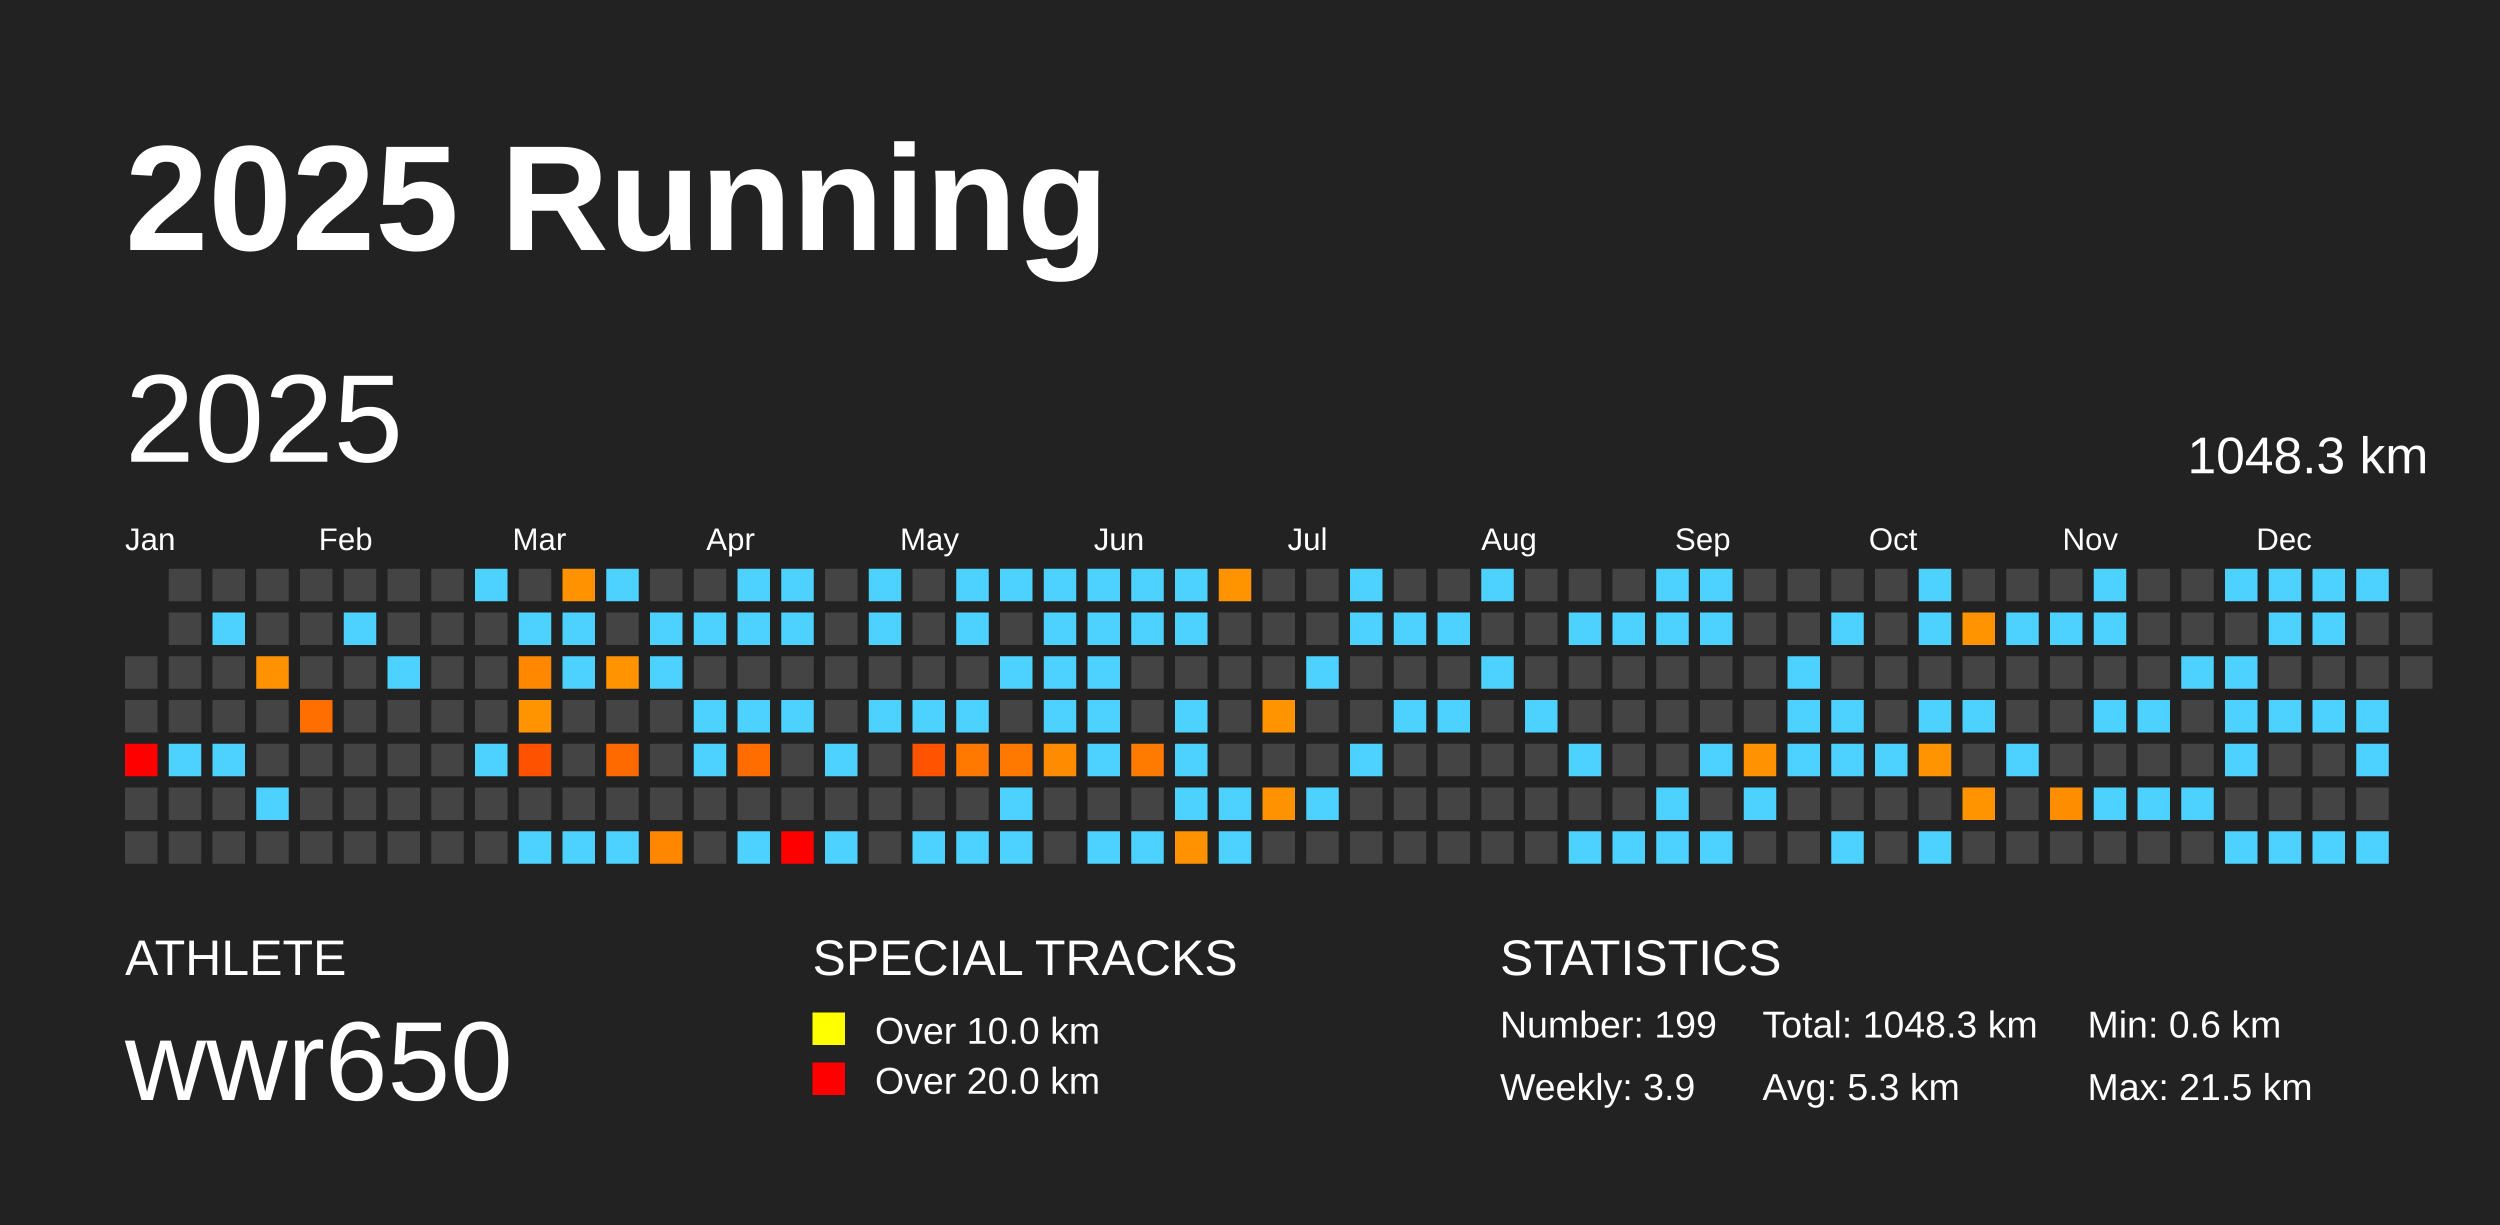
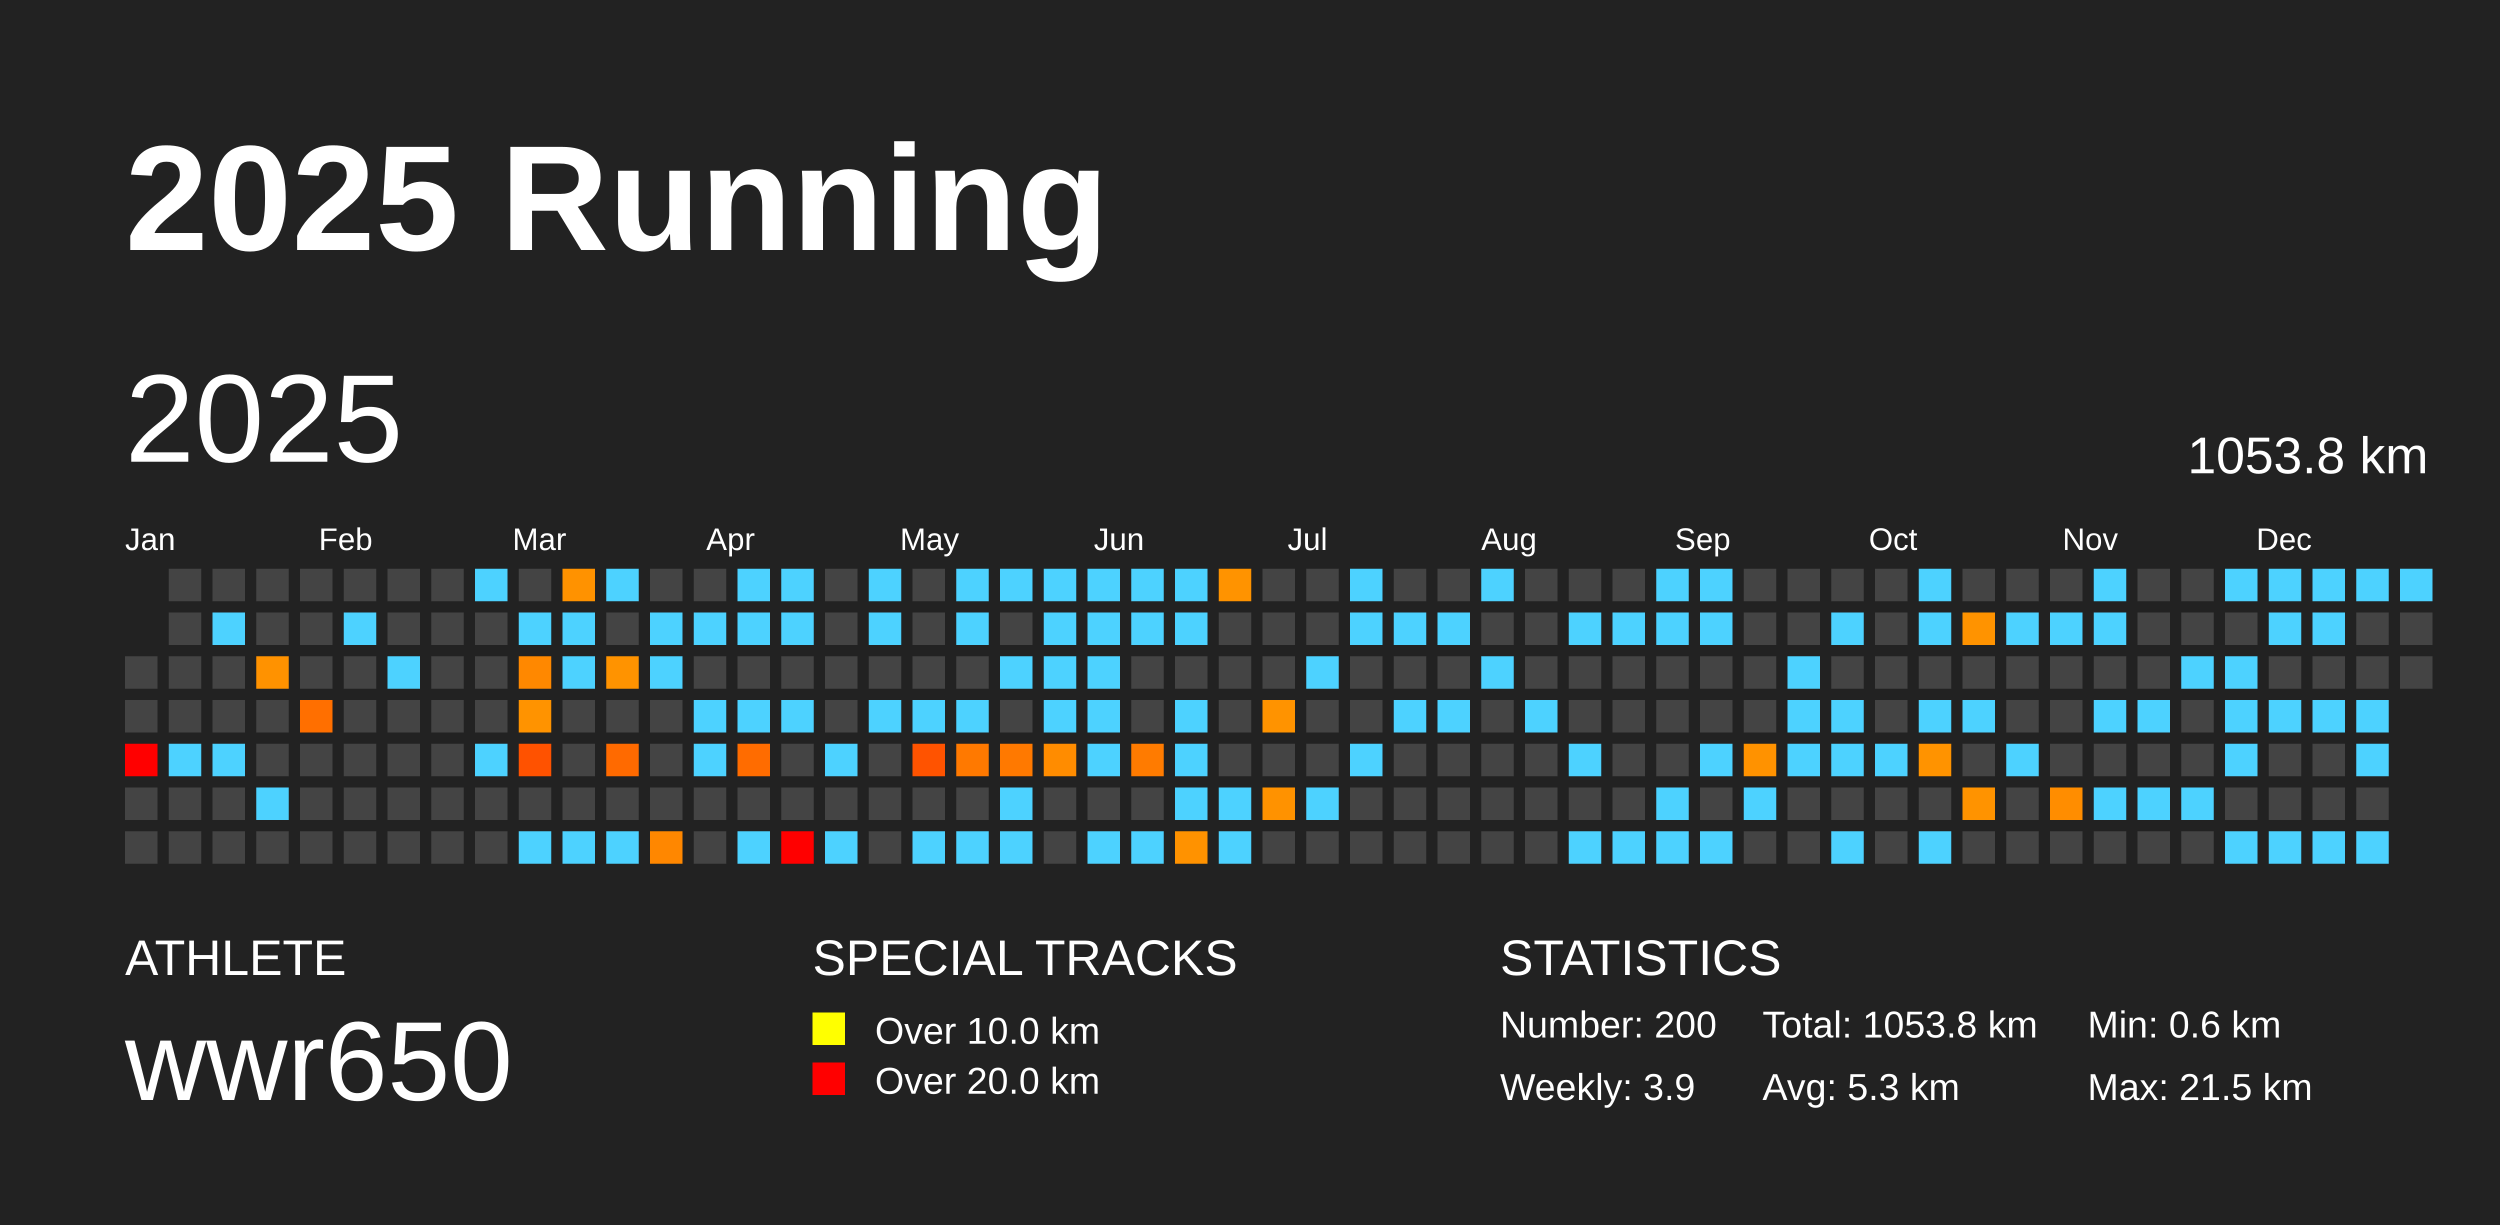
<svg xmlns="http://www.w3.org/2000/svg" baseProfile="full" height="98mm" version="1.1" viewBox="0,0,200,98" width="200mm">
  <defs />
  <rect fill="#222222" height="98" width="200" x="0" y="0" />
  <text fill="#FFFFFF" style="font-size:12px; font-family:Arial; font-weight:bold;" x="10" y="20">2025 Running</text>
  <text fill="#FFFFFF" style="font-size:4px; font-family:Arial" x="10" y="78">ATHLETE</text>
  <text fill="#FFFFFF" style="font-size:9px; font-family:Arial" x="10" y="88">wwr650</text>
  <text fill="#FFFFFF" style="font-size:4px; font-family:Arial" x="65" y="78">SPECIAL TRACKS</text>
  <rect fill="yellow" height="2.6" width="2.6" x="65" y="81" />
  <text fill="#FFFFFF" style="font-size:3px; font-family:Arial" x="70" y="83.5">Over 10.0 km</text>
  <rect fill="red" height="2.6" width="2.6" x="65" y="85" />
  <text fill="#FFFFFF" style="font-size:3px; font-family:Arial" x="70" y="87.5">Over 20.0 km</text>
  <text fill="#FFFFFF" style="font-size:4px; font-family:Arial" x="120" y="78">STATISTICS</text>
-   <text fill="#FFFFFF" style="font-size:3px; font-family:Arial" x="120" y="83">Number: 199</text>
+   <text fill="#FFFFFF" style="font-size:3px; font-family:Arial" x="120" y="83">Number: 200</text>
  <text fill="#FFFFFF" style="font-size:3px; font-family:Arial" x="120" y="88">Weekly: 3.9</text>
-   <text fill="#FFFFFF" style="font-size:3px; font-family:Arial" x="141" y="83">Total: 1048.3 km</text>
+   <text fill="#FFFFFF" style="font-size:3px; font-family:Arial" x="141" y="83">Total: 1053.8 km</text>
  <text fill="#FFFFFF" style="font-size:3px; font-family:Arial" x="141" y="88">Avg: 5.3 km</text>
  <text fill="#FFFFFF" style="font-size:3px; font-family:Arial" x="167" y="83">Min: 0.6 km</text>
  <text fill="#FFFFFF" style="font-size:3px; font-family:Arial" x="167" y="88">Max: 21.5 km</text>
  <text dominant-baseline="hanging" fill="#FFFFFF" style="font-size:10.0px; font-family:Arial;" x="10" y="30">2025</text>
-   <text dominant-baseline="hanging" fill="#FFFFFF" style="font-size:4.125px; font-family:Arial;" x="175" y="35">1048.3 km</text>
+   <text dominant-baseline="hanging" fill="#FFFFFF" style="font-size:4.125px; font-family:Arial;" x="175" y="35">1053.8 km</text>
  <text fill="#FFFFFF" style="font-size:2.5px; font-family:Arial" x="10.0" y="44">Jan</text>
  <text fill="#FFFFFF" style="font-size:2.5px; font-family:Arial" x="25.5" y="44">Feb</text>
  <text fill="#FFFFFF" style="font-size:2.5px; font-family:Arial" x="41.0" y="44">Mar</text>
  <text fill="#FFFFFF" style="font-size:2.5px; font-family:Arial" x="56.5" y="44">Apr</text>
  <text fill="#FFFFFF" style="font-size:2.5px; font-family:Arial" x="72.0" y="44">May</text>
  <text fill="#FFFFFF" style="font-size:2.5px; font-family:Arial" x="87.5" y="44">Jun</text>
  <text fill="#FFFFFF" style="font-size:2.5px; font-family:Arial" x="103.0" y="44">Jul</text>
  <text fill="#FFFFFF" style="font-size:2.5px; font-family:Arial" x="118.5" y="44">Aug</text>
  <text fill="#FFFFFF" style="font-size:2.5px; font-family:Arial" x="134.0" y="44">Sep</text>
  <text fill="#FFFFFF" style="font-size:2.5px; font-family:Arial" x="149.5" y="44">Oct</text>
  <text fill="#FFFFFF" style="font-size:2.5px; font-family:Arial" x="165.0" y="44">Nov</text>
  <text fill="#FFFFFF" style="font-size:2.5px; font-family:Arial" x="180.5" y="44">Dec</text>
  <rect fill="#444444" height="2.6" width="2.6" x="10.0" y="52.5" />
  <rect fill="#444444" height="2.6" width="2.6" x="10.0" y="56.0" />
  <rect fill="red" height="2.6" width="2.6" x="10.0" y="59.5" />
  <rect fill="#444444" height="2.6" width="2.6" x="10.0" y="63.0" />
  <rect fill="#444444" height="2.6" width="2.6" x="10.0" y="66.5" />
  <rect fill="#444444" height="2.6" width="2.6" x="13.5" y="45.5" />
  <rect fill="#444444" height="2.6" width="2.6" x="13.5" y="49.0" />
  <rect fill="#444444" height="2.6" width="2.6" x="13.5" y="52.5" />
  <rect fill="#444444" height="2.6" width="2.6" x="13.5" y="56.0" />
  <rect fill="#4dd2ff" height="2.6" width="2.6" x="13.5" y="59.5" />
  <rect fill="#444444" height="2.6" width="2.6" x="13.5" y="63.0" />
  <rect fill="#444444" height="2.6" width="2.6" x="13.5" y="66.5" />
  <rect fill="#444444" height="2.6" width="2.6" x="17.0" y="45.5" />
  <rect fill="#4dd2ff" height="2.6" width="2.6" x="17.0" y="49.0" />
  <rect fill="#444444" height="2.6" width="2.6" x="17.0" y="52.5" />
  <rect fill="#444444" height="2.6" width="2.6" x="17.0" y="56.0" />
  <rect fill="#4dd2ff" height="2.6" width="2.6" x="17.0" y="59.5" />
  <rect fill="#444444" height="2.6" width="2.6" x="17.0" y="63.0" />
  <rect fill="#444444" height="2.6" width="2.6" x="17.0" y="66.5" />
  <rect fill="#444444" height="2.6" width="2.6" x="20.5" y="45.5" />
  <rect fill="#444444" height="2.6" width="2.6" x="20.5" y="49.0" />
  <rect fill="#ff9200" height="2.6" width="2.6" x="20.5" y="52.5" />
  <rect fill="#444444" height="2.6" width="2.6" x="20.5" y="56.0" />
  <rect fill="#444444" height="2.6" width="2.6" x="20.5" y="59.5" />
  <rect fill="#4dd2ff" height="2.6" width="2.6" x="20.5" y="63.0" />
  <rect fill="#444444" height="2.6" width="2.6" x="20.5" y="66.5" />
  <rect fill="#444444" height="2.6" width="2.6" x="24.0" y="45.5" />
  <rect fill="#444444" height="2.6" width="2.6" x="24.0" y="49.0" />
  <rect fill="#444444" height="2.6" width="2.6" x="24.0" y="52.5" />
  <rect fill="#ff6f00" height="2.6" width="2.6" x="24.0" y="56.0" />
  <rect fill="#444444" height="2.6" width="2.6" x="24.0" y="59.5" />
  <rect fill="#444444" height="2.6" width="2.6" x="24.0" y="63.0" />
  <rect fill="#444444" height="2.6" width="2.6" x="24.0" y="66.5" />
  <rect fill="#444444" height="2.6" width="2.6" x="27.5" y="45.5" />
  <rect fill="#4dd2ff" height="2.6" width="2.6" x="27.5" y="49.0" />
  <rect fill="#444444" height="2.6" width="2.6" x="27.5" y="52.5" />
  <rect fill="#444444" height="2.6" width="2.6" x="27.5" y="56.0" />
  <rect fill="#444444" height="2.6" width="2.6" x="27.5" y="59.5" />
  <rect fill="#444444" height="2.6" width="2.6" x="27.5" y="63.0" />
  <rect fill="#444444" height="2.6" width="2.6" x="27.5" y="66.5" />
  <rect fill="#444444" height="2.6" width="2.6" x="31.0" y="45.5" />
  <rect fill="#444444" height="2.6" width="2.6" x="31.0" y="49.0" />
  <rect fill="#4dd2ff" height="2.6" width="2.6" x="31.0" y="52.5" />
  <rect fill="#444444" height="2.6" width="2.6" x="31.0" y="56.0" />
  <rect fill="#444444" height="2.6" width="2.6" x="31.0" y="59.5" />
  <rect fill="#444444" height="2.6" width="2.6" x="31.0" y="63.0" />
  <rect fill="#444444" height="2.6" width="2.6" x="31.0" y="66.5" />
  <rect fill="#444444" height="2.6" width="2.6" x="34.5" y="45.5" />
  <rect fill="#444444" height="2.6" width="2.6" x="34.5" y="49.0" />
  <rect fill="#444444" height="2.6" width="2.6" x="34.5" y="52.5" />
  <rect fill="#444444" height="2.6" width="2.6" x="34.5" y="56.0" />
  <rect fill="#444444" height="2.6" width="2.6" x="34.5" y="59.5" />
  <rect fill="#444444" height="2.6" width="2.6" x="34.5" y="63.0" />
  <rect fill="#444444" height="2.6" width="2.6" x="34.5" y="66.5" />
  <rect fill="#4dd2ff" height="2.6" width="2.6" x="38.0" y="45.5" />
  <rect fill="#444444" height="2.6" width="2.6" x="38.0" y="49.0" />
  <rect fill="#444444" height="2.6" width="2.6" x="38.0" y="52.5" />
  <rect fill="#444444" height="2.6" width="2.6" x="38.0" y="56.0" />
  <rect fill="#4dd2ff" height="2.6" width="2.6" x="38.0" y="59.5" />
  <rect fill="#444444" height="2.6" width="2.6" x="38.0" y="63.0" />
  <rect fill="#444444" height="2.6" width="2.6" x="38.0" y="66.5" />
  <rect fill="#444444" height="2.6" width="2.6" x="41.5" y="45.5" />
  <rect fill="#4dd2ff" height="2.6" width="2.6" x="41.5" y="49.0" />
  <rect fill="#ff8800" height="2.6" width="2.6" x="41.5" y="52.5" />
  <rect fill="#ff9300" height="2.6" width="2.6" x="41.5" y="56.0" />
  <rect fill="#ff5200" height="2.6" width="2.6" x="41.5" y="59.5" />
  <rect fill="#444444" height="2.6" width="2.6" x="41.5" y="63.0" />
  <rect fill="#4dd2ff" height="2.6" width="2.6" x="41.5" y="66.5" />
  <rect fill="#ff9200" height="2.6" width="2.6" x="45.0" y="45.5" />
  <rect fill="#4dd2ff" height="2.6" width="2.6" x="45.0" y="49.0" />
  <rect fill="#4dd2ff" height="2.6" width="2.6" x="45.0" y="52.5" />
  <rect fill="#444444" height="2.6" width="2.6" x="45.0" y="56.0" />
  <rect fill="#444444" height="2.6" width="2.6" x="45.0" y="59.5" />
  <rect fill="#444444" height="2.6" width="2.6" x="45.0" y="63.0" />
  <rect fill="#4dd2ff" height="2.6" width="2.6" x="45.0" y="66.5" />
  <rect fill="#4dd2ff" height="2.6" width="2.6" x="48.5" y="45.5" />
  <rect fill="#444444" height="2.6" width="2.6" x="48.5" y="49.0" />
  <rect fill="#ff9300" height="2.6" width="2.6" x="48.5" y="52.5" />
  <rect fill="#444444" height="2.6" width="2.6" x="48.5" y="56.0" />
  <rect fill="#ff6a00" height="2.6" width="2.6" x="48.5" y="59.5" />
  <rect fill="#444444" height="2.6" width="2.6" x="48.5" y="63.0" />
  <rect fill="#4dd2ff" height="2.6" width="2.6" x="48.5" y="66.5" />
  <rect fill="#444444" height="2.6" width="2.6" x="52.0" y="45.5" />
  <rect fill="#4dd2ff" height="2.6" width="2.6" x="52.0" y="49.0" />
  <rect fill="#4dd2ff" height="2.6" width="2.6" x="52.0" y="52.5" />
  <rect fill="#444444" height="2.6" width="2.6" x="52.0" y="56.0" />
  <rect fill="#444444" height="2.6" width="2.6" x="52.0" y="59.5" />
  <rect fill="#444444" height="2.6" width="2.6" x="52.0" y="63.0" />
  <rect fill="#ff8700" height="2.6" width="2.6" x="52.0" y="66.5" />
  <rect fill="#444444" height="2.6" width="2.6" x="55.5" y="45.5" />
  <rect fill="#4dd2ff" height="2.6" width="2.6" x="55.5" y="49.0" />
  <rect fill="#444444" height="2.6" width="2.6" x="55.5" y="52.5" />
  <rect fill="#4dd2ff" height="2.6" width="2.6" x="55.5" y="56.0" />
  <rect fill="#4dd2ff" height="2.6" width="2.6" x="55.5" y="59.5" />
  <rect fill="#444444" height="2.6" width="2.6" x="55.5" y="63.0" />
  <rect fill="#444444" height="2.6" width="2.6" x="55.5" y="66.5" />
  <rect fill="#4dd2ff" height="2.6" width="2.6" x="59.0" y="45.5" />
  <rect fill="#4dd2ff" height="2.6" width="2.6" x="59.0" y="49.0" />
  <rect fill="#444444" height="2.6" width="2.6" x="59.0" y="52.5" />
  <rect fill="#4dd2ff" height="2.6" width="2.6" x="59.0" y="56.0" />
  <rect fill="#ff6c00" height="2.6" width="2.6" x="59.0" y="59.5" />
  <rect fill="#444444" height="2.6" width="2.6" x="59.0" y="63.0" />
  <rect fill="#4dd2ff" height="2.6" width="2.6" x="59.0" y="66.5" />
  <rect fill="#4dd2ff" height="2.6" width="2.6" x="62.5" y="45.5" />
  <rect fill="#4dd2ff" height="2.6" width="2.6" x="62.5" y="49.0" />
  <rect fill="#444444" height="2.6" width="2.6" x="62.5" y="52.5" />
  <rect fill="#4dd2ff" height="2.6" width="2.6" x="62.5" y="56.0" />
  <rect fill="#444444" height="2.6" width="2.6" x="62.5" y="59.5" />
  <rect fill="#444444" height="2.6" width="2.6" x="62.5" y="63.0" />
  <rect fill="red" height="2.6" width="2.6" x="62.5" y="66.5" />
  <rect fill="#444444" height="2.6" width="2.6" x="66.0" y="45.5" />
  <rect fill="#444444" height="2.6" width="2.6" x="66.0" y="49.0" />
  <rect fill="#444444" height="2.6" width="2.6" x="66.0" y="52.5" />
  <rect fill="#444444" height="2.6" width="2.6" x="66.0" y="56.0" />
  <rect fill="#4dd2ff" height="2.6" width="2.6" x="66.0" y="59.5" />
  <rect fill="#444444" height="2.6" width="2.6" x="66.0" y="63.0" />
  <rect fill="#4dd2ff" height="2.6" width="2.6" x="66.0" y="66.5" />
  <rect fill="#4dd2ff" height="2.6" width="2.6" x="69.5" y="45.5" />
  <rect fill="#4dd2ff" height="2.6" width="2.6" x="69.5" y="49.0" />
  <rect fill="#444444" height="2.6" width="2.6" x="69.5" y="52.5" />
  <rect fill="#4dd2ff" height="2.6" width="2.6" x="69.5" y="56.0" />
  <rect fill="#444444" height="2.6" width="2.6" x="69.5" y="59.5" />
  <rect fill="#444444" height="2.6" width="2.6" x="69.5" y="63.0" />
  <rect fill="#444444" height="2.6" width="2.6" x="69.5" y="66.5" />
  <rect fill="#444444" height="2.6" width="2.6" x="73.0" y="45.5" />
  <rect fill="#444444" height="2.6" width="2.6" x="73.0" y="49.0" />
  <rect fill="#444444" height="2.6" width="2.6" x="73.0" y="52.5" />
  <rect fill="#4dd2ff" height="2.6" width="2.6" x="73.0" y="56.0" />
  <rect fill="#ff5300" height="2.6" width="2.6" x="73.0" y="59.5" />
  <rect fill="#444444" height="2.6" width="2.6" x="73.0" y="63.0" />
  <rect fill="#4dd2ff" height="2.6" width="2.6" x="73.0" y="66.5" />
  <rect fill="#4dd2ff" height="2.6" width="2.6" x="76.5" y="45.5" />
  <rect fill="#4dd2ff" height="2.6" width="2.6" x="76.5" y="49.0" />
  <rect fill="#444444" height="2.6" width="2.6" x="76.5" y="52.5" />
  <rect fill="#4dd2ff" height="2.6" width="2.6" x="76.5" y="56.0" />
  <rect fill="#ff7900" height="2.6" width="2.6" x="76.5" y="59.5" />
  <rect fill="#444444" height="2.6" width="2.6" x="76.5" y="63.0" />
  <rect fill="#4dd2ff" height="2.6" width="2.6" x="76.5" y="66.5" />
  <rect fill="#4dd2ff" height="2.6" width="2.6" x="80.0" y="45.5" />
  <rect fill="#444444" height="2.6" width="2.6" x="80.0" y="49.0" />
  <rect fill="#4dd2ff" height="2.6" width="2.6" x="80.0" y="52.5" />
  <rect fill="#444444" height="2.6" width="2.6" x="80.0" y="56.0" />
  <rect fill="#ff7900" height="2.6" width="2.6" x="80.0" y="59.5" />
  <rect fill="#4dd2ff" height="2.6" width="2.6" x="80.0" y="63.0" />
  <rect fill="#4dd2ff" height="2.6" width="2.6" x="80.0" y="66.5" />
  <rect fill="#4dd2ff" height="2.6" width="2.6" x="83.5" y="45.5" />
  <rect fill="#4dd2ff" height="2.6" width="2.6" x="83.5" y="49.0" />
  <rect fill="#4dd2ff" height="2.6" width="2.6" x="83.5" y="52.5" />
  <rect fill="#4dd2ff" height="2.6" width="2.6" x="83.5" y="56.0" />
  <rect fill="#ff8c00" height="2.6" width="2.6" x="83.5" y="59.5" />
  <rect fill="#444444" height="2.6" width="2.6" x="83.5" y="63.0" />
  <rect fill="#444444" height="2.6" width="2.6" x="83.5" y="66.5" />
  <rect fill="#4dd2ff" height="2.6" width="2.6" x="87.0" y="45.5" />
  <rect fill="#4dd2ff" height="2.6" width="2.6" x="87.0" y="49.0" />
  <rect fill="#4dd2ff" height="2.6" width="2.6" x="87.0" y="52.5" />
  <rect fill="#4dd2ff" height="2.6" width="2.6" x="87.0" y="56.0" />
  <rect fill="#4dd2ff" height="2.6" width="2.6" x="87.0" y="59.5" />
  <rect fill="#444444" height="2.6" width="2.6" x="87.0" y="63.0" />
  <rect fill="#4dd2ff" height="2.6" width="2.6" x="87.0" y="66.5" />
  <rect fill="#4dd2ff" height="2.6" width="2.6" x="90.5" y="45.5" />
  <rect fill="#4dd2ff" height="2.6" width="2.6" x="90.5" y="49.0" />
  <rect fill="#444444" height="2.6" width="2.6" x="90.5" y="52.5" />
  <rect fill="#444444" height="2.6" width="2.6" x="90.5" y="56.0" />
  <rect fill="#ff7b00" height="2.6" width="2.6" x="90.5" y="59.5" />
  <rect fill="#444444" height="2.6" width="2.6" x="90.5" y="63.0" />
  <rect fill="#4dd2ff" height="2.6" width="2.6" x="90.5" y="66.5" />
  <rect fill="#4dd2ff" height="2.6" width="2.6" x="94.0" y="45.5" />
  <rect fill="#4dd2ff" height="2.6" width="2.6" x="94.0" y="49.0" />
  <rect fill="#444444" height="2.6" width="2.6" x="94.0" y="52.5" />
  <rect fill="#4dd2ff" height="2.6" width="2.6" x="94.0" y="56.0" />
  <rect fill="#4dd2ff" height="2.6" width="2.6" x="94.0" y="59.5" />
  <rect fill="#4dd2ff" height="2.6" width="2.6" x="94.0" y="63.0" />
  <rect fill="#ff9200" height="2.6" width="2.6" x="94.0" y="66.5" />
  <rect fill="#ff9300" height="2.6" width="2.6" x="97.5" y="45.5" />
  <rect fill="#444444" height="2.6" width="2.6" x="97.5" y="49.0" />
  <rect fill="#444444" height="2.6" width="2.6" x="97.5" y="52.5" />
  <rect fill="#444444" height="2.6" width="2.6" x="97.5" y="56.0" />
  <rect fill="#444444" height="2.6" width="2.6" x="97.5" y="59.5" />
  <rect fill="#4dd2ff" height="2.6" width="2.6" x="97.5" y="63.0" />
  <rect fill="#4dd2ff" height="2.6" width="2.6" x="97.5" y="66.5" />
  <rect fill="#444444" height="2.6" width="2.6" x="101.0" y="45.5" />
  <rect fill="#444444" height="2.6" width="2.6" x="101.0" y="49.0" />
  <rect fill="#444444" height="2.6" width="2.6" x="101.0" y="52.5" />
  <rect fill="#ff9300" height="2.6" width="2.6" x="101.0" y="56.0" />
  <rect fill="#444444" height="2.6" width="2.6" x="101.0" y="59.5" />
  <rect fill="#ff9200" height="2.6" width="2.6" x="101.0" y="63.0" />
  <rect fill="#444444" height="2.6" width="2.6" x="101.0" y="66.5" />
  <rect fill="#444444" height="2.6" width="2.6" x="104.5" y="45.5" />
  <rect fill="#444444" height="2.6" width="2.6" x="104.5" y="49.0" />
  <rect fill="#4dd2ff" height="2.6" width="2.6" x="104.5" y="52.5" />
  <rect fill="#444444" height="2.6" width="2.6" x="104.5" y="56.0" />
  <rect fill="#444444" height="2.6" width="2.6" x="104.5" y="59.5" />
  <rect fill="#4dd2ff" height="2.6" width="2.6" x="104.5" y="63.0" />
  <rect fill="#444444" height="2.6" width="2.6" x="104.5" y="66.5" />
  <rect fill="#4dd2ff" height="2.6" width="2.6" x="108.0" y="45.5" />
  <rect fill="#4dd2ff" height="2.6" width="2.6" x="108.0" y="49.0" />
  <rect fill="#444444" height="2.6" width="2.6" x="108.0" y="52.5" />
  <rect fill="#444444" height="2.6" width="2.6" x="108.0" y="56.0" />
  <rect fill="#4dd2ff" height="2.6" width="2.6" x="108.0" y="59.5" />
  <rect fill="#444444" height="2.6" width="2.6" x="108.0" y="63.0" />
  <rect fill="#444444" height="2.6" width="2.6" x="108.0" y="66.5" />
  <rect fill="#444444" height="2.6" width="2.6" x="111.5" y="45.5" />
  <rect fill="#4dd2ff" height="2.6" width="2.6" x="111.5" y="49.0" />
  <rect fill="#444444" height="2.6" width="2.6" x="111.5" y="52.5" />
  <rect fill="#4dd2ff" height="2.6" width="2.6" x="111.5" y="56.0" />
  <rect fill="#444444" height="2.6" width="2.6" x="111.5" y="59.5" />
  <rect fill="#444444" height="2.6" width="2.6" x="111.5" y="63.0" />
  <rect fill="#444444" height="2.6" width="2.6" x="111.5" y="66.5" />
  <rect fill="#444444" height="2.6" width="2.6" x="115.0" y="45.5" />
  <rect fill="#4dd2ff" height="2.6" width="2.6" x="115.0" y="49.0" />
  <rect fill="#444444" height="2.6" width="2.6" x="115.0" y="52.5" />
  <rect fill="#4dd2ff" height="2.6" width="2.6" x="115.0" y="56.0" />
  <rect fill="#444444" height="2.6" width="2.6" x="115.0" y="59.5" />
  <rect fill="#444444" height="2.6" width="2.6" x="115.0" y="63.0" />
  <rect fill="#444444" height="2.6" width="2.6" x="115.0" y="66.5" />
  <rect fill="#4dd2ff" height="2.6" width="2.6" x="118.5" y="45.5" />
  <rect fill="#444444" height="2.6" width="2.6" x="118.5" y="49.0" />
  <rect fill="#4dd2ff" height="2.6" width="2.6" x="118.5" y="52.5" />
  <rect fill="#444444" height="2.6" width="2.6" x="118.5" y="56.0" />
  <rect fill="#444444" height="2.6" width="2.6" x="118.5" y="59.5" />
  <rect fill="#444444" height="2.6" width="2.6" x="118.5" y="63.0" />
  <rect fill="#444444" height="2.6" width="2.6" x="118.5" y="66.5" />
  <rect fill="#444444" height="2.6" width="2.6" x="122.0" y="45.5" />
  <rect fill="#444444" height="2.6" width="2.6" x="122.0" y="49.0" />
  <rect fill="#444444" height="2.6" width="2.6" x="122.0" y="52.5" />
  <rect fill="#4dd2ff" height="2.6" width="2.6" x="122.0" y="56.0" />
  <rect fill="#444444" height="2.6" width="2.6" x="122.0" y="59.5" />
  <rect fill="#444444" height="2.6" width="2.6" x="122.0" y="63.0" />
  <rect fill="#444444" height="2.6" width="2.6" x="122.0" y="66.5" />
  <rect fill="#444444" height="2.6" width="2.6" x="125.5" y="45.5" />
  <rect fill="#4dd2ff" height="2.6" width="2.6" x="125.5" y="49.0" />
  <rect fill="#444444" height="2.6" width="2.6" x="125.5" y="52.5" />
  <rect fill="#444444" height="2.6" width="2.6" x="125.5" y="56.0" />
  <rect fill="#4dd2ff" height="2.6" width="2.6" x="125.5" y="59.5" />
  <rect fill="#444444" height="2.6" width="2.6" x="125.5" y="63.0" />
  <rect fill="#4dd2ff" height="2.6" width="2.6" x="125.5" y="66.5" />
  <rect fill="#444444" height="2.6" width="2.6" x="129.0" y="45.5" />
  <rect fill="#4dd2ff" height="2.6" width="2.6" x="129.0" y="49.0" />
  <rect fill="#444444" height="2.6" width="2.6" x="129.0" y="52.5" />
  <rect fill="#444444" height="2.6" width="2.6" x="129.0" y="56.0" />
  <rect fill="#444444" height="2.6" width="2.6" x="129.0" y="59.5" />
  <rect fill="#444444" height="2.6" width="2.6" x="129.0" y="63.0" />
  <rect fill="#4dd2ff" height="2.6" width="2.6" x="129.0" y="66.5" />
  <rect fill="#4dd2ff" height="2.6" width="2.6" x="132.5" y="45.5" />
  <rect fill="#4dd2ff" height="2.6" width="2.6" x="132.5" y="49.0" />
  <rect fill="#444444" height="2.6" width="2.6" x="132.5" y="52.5" />
  <rect fill="#444444" height="2.6" width="2.6" x="132.5" y="56.0" />
  <rect fill="#444444" height="2.6" width="2.6" x="132.5" y="59.5" />
  <rect fill="#4dd2ff" height="2.6" width="2.6" x="132.5" y="63.0" />
  <rect fill="#4dd2ff" height="2.6" width="2.6" x="132.5" y="66.5" />
  <rect fill="#4dd2ff" height="2.6" width="2.6" x="136.0" y="45.5" />
  <rect fill="#4dd2ff" height="2.6" width="2.6" x="136.0" y="49.0" />
  <rect fill="#444444" height="2.6" width="2.6" x="136.0" y="52.5" />
  <rect fill="#444444" height="2.6" width="2.6" x="136.0" y="56.0" />
  <rect fill="#4dd2ff" height="2.6" width="2.6" x="136.0" y="59.5" />
  <rect fill="#444444" height="2.6" width="2.6" x="136.0" y="63.0" />
  <rect fill="#4dd2ff" height="2.6" width="2.6" x="136.0" y="66.5" />
  <rect fill="#444444" height="2.6" width="2.6" x="139.5" y="45.5" />
  <rect fill="#444444" height="2.6" width="2.6" x="139.5" y="49.0" />
  <rect fill="#444444" height="2.6" width="2.6" x="139.5" y="52.5" />
  <rect fill="#444444" height="2.6" width="2.6" x="139.5" y="56.0" />
  <rect fill="#ff9200" height="2.6" width="2.6" x="139.5" y="59.5" />
  <rect fill="#4dd2ff" height="2.6" width="2.6" x="139.5" y="63.0" />
  <rect fill="#444444" height="2.6" width="2.6" x="139.5" y="66.5" />
  <rect fill="#444444" height="2.6" width="2.6" x="143.0" y="45.5" />
  <rect fill="#444444" height="2.6" width="2.6" x="143.0" y="49.0" />
  <rect fill="#4dd2ff" height="2.6" width="2.6" x="143.0" y="52.5" />
  <rect fill="#4dd2ff" height="2.6" width="2.6" x="143.0" y="56.0" />
  <rect fill="#4dd2ff" height="2.6" width="2.6" x="143.0" y="59.5" />
  <rect fill="#444444" height="2.6" width="2.6" x="143.0" y="63.0" />
  <rect fill="#444444" height="2.6" width="2.6" x="143.0" y="66.5" />
  <rect fill="#444444" height="2.6" width="2.6" x="146.5" y="45.5" />
  <rect fill="#4dd2ff" height="2.6" width="2.6" x="146.5" y="49.0" />
  <rect fill="#444444" height="2.6" width="2.6" x="146.5" y="52.5" />
  <rect fill="#4dd2ff" height="2.6" width="2.6" x="146.5" y="56.0" />
  <rect fill="#4dd2ff" height="2.6" width="2.6" x="146.5" y="59.5" />
  <rect fill="#444444" height="2.6" width="2.6" x="146.5" y="63.0" />
  <rect fill="#4dd2ff" height="2.6" width="2.6" x="146.5" y="66.5" />
  <rect fill="#444444" height="2.6" width="2.6" x="150.0" y="45.5" />
  <rect fill="#444444" height="2.6" width="2.6" x="150.0" y="49.0" />
  <rect fill="#444444" height="2.6" width="2.6" x="150.0" y="52.5" />
  <rect fill="#444444" height="2.6" width="2.6" x="150.0" y="56.0" />
  <rect fill="#4dd2ff" height="2.6" width="2.6" x="150.0" y="59.5" />
  <rect fill="#444444" height="2.6" width="2.6" x="150.0" y="63.0" />
  <rect fill="#444444" height="2.6" width="2.6" x="150.0" y="66.5" />
  <rect fill="#4dd2ff" height="2.6" width="2.6" x="153.5" y="45.5" />
  <rect fill="#4dd2ff" height="2.6" width="2.6" x="153.5" y="49.0" />
  <rect fill="#444444" height="2.6" width="2.6" x="153.5" y="52.5" />
  <rect fill="#4dd2ff" height="2.6" width="2.6" x="153.5" y="56.0" />
  <rect fill="#ff9300" height="2.6" width="2.6" x="153.5" y="59.5" />
  <rect fill="#444444" height="2.6" width="2.6" x="153.5" y="63.0" />
  <rect fill="#4dd2ff" height="2.6" width="2.6" x="153.5" y="66.5" />
  <rect fill="#444444" height="2.6" width="2.6" x="157.0" y="45.5" />
  <rect fill="#ff9300" height="2.6" width="2.6" x="157.0" y="49.0" />
  <rect fill="#444444" height="2.6" width="2.6" x="157.0" y="52.5" />
  <rect fill="#4dd2ff" height="2.6" width="2.6" x="157.0" y="56.0" />
  <rect fill="#444444" height="2.6" width="2.6" x="157.0" y="59.5" />
  <rect fill="#ff9300" height="2.6" width="2.6" x="157.0" y="63.0" />
  <rect fill="#444444" height="2.6" width="2.6" x="157.0" y="66.5" />
  <rect fill="#444444" height="2.6" width="2.6" x="160.5" y="45.5" />
  <rect fill="#4dd2ff" height="2.6" width="2.6" x="160.5" y="49.0" />
  <rect fill="#444444" height="2.6" width="2.6" x="160.5" y="52.5" />
  <rect fill="#444444" height="2.6" width="2.6" x="160.5" y="56.0" />
  <rect fill="#4dd2ff" height="2.6" width="2.6" x="160.5" y="59.5" />
  <rect fill="#444444" height="2.6" width="2.6" x="160.5" y="63.0" />
  <rect fill="#444444" height="2.6" width="2.6" x="160.5" y="66.5" />
  <rect fill="#444444" height="2.6" width="2.6" x="164.0" y="45.5" />
  <rect fill="#4dd2ff" height="2.6" width="2.6" x="164.0" y="49.0" />
  <rect fill="#444444" height="2.6" width="2.6" x="164.0" y="52.5" />
  <rect fill="#444444" height="2.6" width="2.6" x="164.0" y="56.0" />
  <rect fill="#444444" height="2.6" width="2.6" x="164.0" y="59.5" />
  <rect fill="#ff8d00" height="2.6" width="2.6" x="164.0" y="63.0" />
  <rect fill="#444444" height="2.6" width="2.6" x="164.0" y="66.5" />
  <rect fill="#4dd2ff" height="2.6" width="2.6" x="167.5" y="45.5" />
  <rect fill="#4dd2ff" height="2.6" width="2.6" x="167.5" y="49.0" />
  <rect fill="#444444" height="2.6" width="2.6" x="167.5" y="52.5" />
  <rect fill="#4dd2ff" height="2.6" width="2.6" x="167.5" y="56.0" />
  <rect fill="#444444" height="2.6" width="2.6" x="167.5" y="59.5" />
  <rect fill="#4dd2ff" height="2.6" width="2.6" x="167.5" y="63.0" />
  <rect fill="#444444" height="2.6" width="2.6" x="167.5" y="66.5" />
  <rect fill="#444444" height="2.6" width="2.6" x="171.0" y="45.5" />
  <rect fill="#444444" height="2.6" width="2.6" x="171.0" y="49.0" />
  <rect fill="#444444" height="2.6" width="2.6" x="171.0" y="52.5" />
  <rect fill="#4dd2ff" height="2.6" width="2.6" x="171.0" y="56.0" />
  <rect fill="#444444" height="2.6" width="2.6" x="171.0" y="59.5" />
  <rect fill="#4dd2ff" height="2.6" width="2.6" x="171.0" y="63.0" />
  <rect fill="#444444" height="2.6" width="2.6" x="171.0" y="66.5" />
  <rect fill="#444444" height="2.6" width="2.6" x="174.5" y="45.5" />
  <rect fill="#444444" height="2.6" width="2.6" x="174.5" y="49.0" />
  <rect fill="#4dd2ff" height="2.6" width="2.6" x="174.5" y="52.5" />
  <rect fill="#444444" height="2.6" width="2.6" x="174.5" y="56.0" />
  <rect fill="#444444" height="2.6" width="2.6" x="174.5" y="59.5" />
  <rect fill="#4dd2ff" height="2.6" width="2.6" x="174.5" y="63.0" />
  <rect fill="#444444" height="2.6" width="2.6" x="174.5" y="66.5" />
  <rect fill="#4dd2ff" height="2.6" width="2.6" x="178.0" y="45.5" />
  <rect fill="#444444" height="2.6" width="2.6" x="178.0" y="49.0" />
  <rect fill="#4dd2ff" height="2.6" width="2.6" x="178.0" y="52.5" />
  <rect fill="#4dd2ff" height="2.6" width="2.6" x="178.0" y="56.0" />
  <rect fill="#4dd2ff" height="2.6" width="2.6" x="178.0" y="59.5" />
  <rect fill="#444444" height="2.6" width="2.6" x="178.0" y="63.0" />
  <rect fill="#4dd2ff" height="2.6" width="2.6" x="178.0" y="66.5" />
  <rect fill="#4dd2ff" height="2.6" width="2.6" x="181.5" y="45.5" />
  <rect fill="#4dd2ff" height="2.6" width="2.6" x="181.5" y="49.0" />
  <rect fill="#444444" height="2.6" width="2.6" x="181.5" y="52.5" />
  <rect fill="#4dd2ff" height="2.6" width="2.6" x="181.5" y="56.0" />
  <rect fill="#444444" height="2.6" width="2.6" x="181.5" y="59.5" />
  <rect fill="#444444" height="2.6" width="2.6" x="181.5" y="63.0" />
  <rect fill="#4dd2ff" height="2.6" width="2.6" x="181.5" y="66.5" />
  <rect fill="#4dd2ff" height="2.6" width="2.6" x="185.0" y="45.5" />
  <rect fill="#4dd2ff" height="2.6" width="2.6" x="185.0" y="49.0" />
  <rect fill="#444444" height="2.6" width="2.6" x="185.0" y="52.5" />
  <rect fill="#4dd2ff" height="2.6" width="2.6" x="185.0" y="56.0" />
  <rect fill="#444444" height="2.6" width="2.6" x="185.0" y="59.5" />
  <rect fill="#444444" height="2.6" width="2.6" x="185.0" y="63.0" />
  <rect fill="#4dd2ff" height="2.6" width="2.6" x="185.0" y="66.5" />
  <rect fill="#4dd2ff" height="2.6" width="2.6" x="188.5" y="45.5" />
  <rect fill="#444444" height="2.6" width="2.6" x="188.5" y="49.0" />
  <rect fill="#444444" height="2.6" width="2.6" x="188.5" y="52.5" />
  <rect fill="#4dd2ff" height="2.6" width="2.6" x="188.5" y="56.0" />
  <rect fill="#4dd2ff" height="2.6" width="2.6" x="188.5" y="59.5" />
  <rect fill="#444444" height="2.6" width="2.6" x="188.5" y="63.0" />
  <rect fill="#4dd2ff" height="2.6" width="2.6" x="188.5" y="66.5" />
-   <rect fill="#444444" height="2.6" width="2.6" x="192.0" y="45.5" />
+   <rect fill="#4dd2ff" height="2.6" width="2.6" x="192.0" y="45.5" />
  <rect fill="#444444" height="2.6" width="2.6" x="192.0" y="49.0" />
  <rect fill="#444444" height="2.6" width="2.6" x="192.0" y="52.5" />
</svg>
